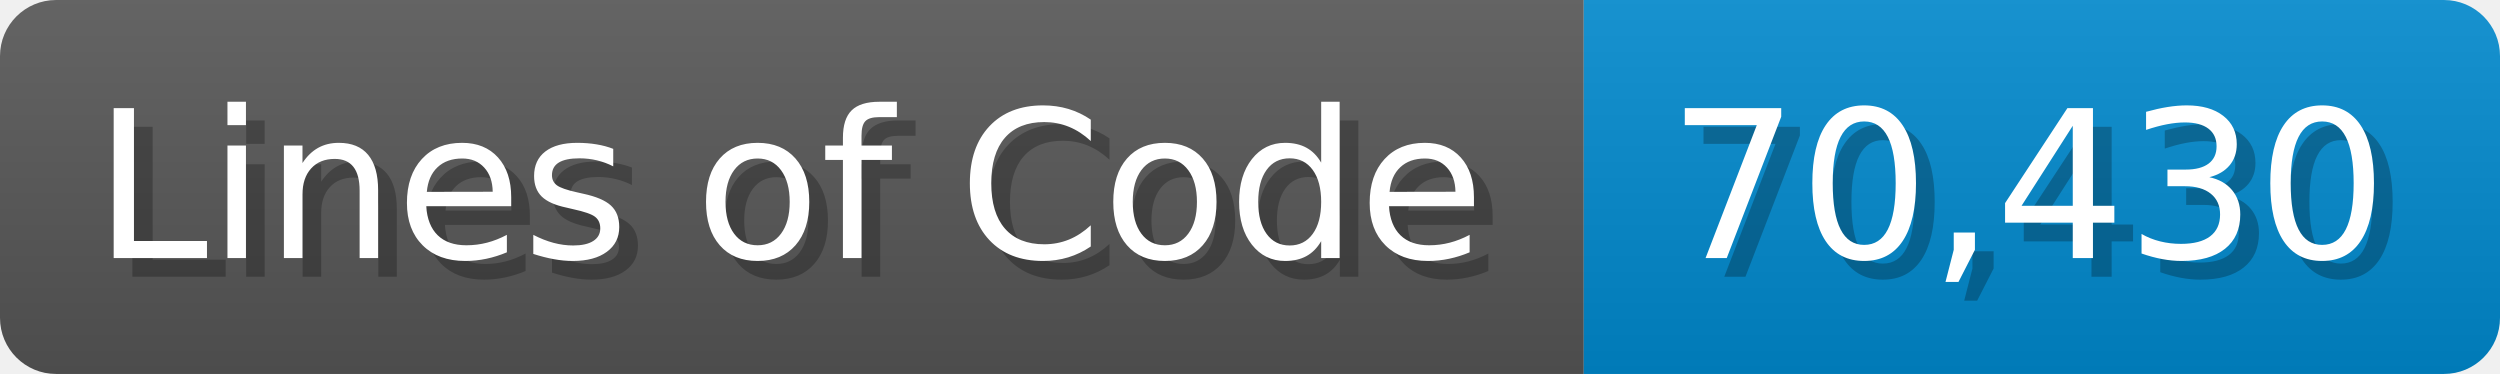
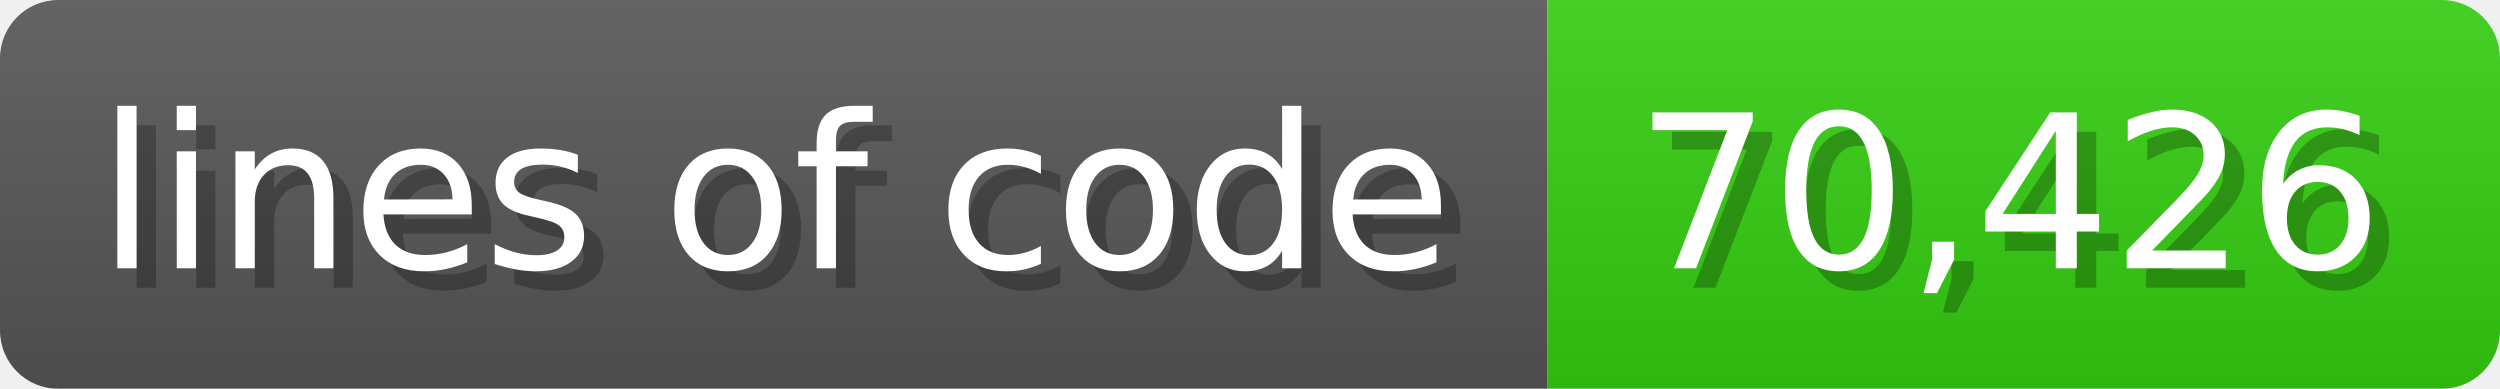
- <svg xmlns="http://www.w3.org/2000/svg" width="133.7" height="20" viewBox="0 0 1337 200">
+ <svg xmlns="http://www.w3.org/2000/svg" width="128.6" height="20" viewBox="0 0 1286 200">
  <linearGradient id="a" x2="0" y2="100%">
    <stop offset="0" stop-opacity=".1" stop-color="#EEE" />
    <stop offset="1" stop-opacity=".1" />
  </linearGradient>
  <mask id="m">
-     <rect width="1337" height="200" rx="30" fill="#FFF" />
+     <rect width="1286" height="200" rx="30" fill="#FFF" />
  </mask>
  <g mask="url(#m)">
-     <rect width="847" height="200" fill="#555" />
-     <rect width="490" height="200" fill="#08C" x="847" />
-     <rect width="1337" height="200" fill="url(#a)" />
+     <rect width="796" height="200" fill="#555" />
+     <rect width="490" height="200" fill="#3C1" x="796" />
+     <rect width="1286" height="200" fill="url(#a)" />
  </g>
  <g fill="#fff" text-anchor="start" font-family="Verdana,DejaVu Sans,sans-serif" font-size="110">
-     <text x="60" y="148" textLength="747" fill="#000" opacity="0.25">Lines of Code</text>
-     <text x="50" y="138" textLength="747">Lines of Code</text>
-     <text x="902" y="148" textLength="390" fill="#000" opacity="0.25">70,430</text>
-     <text x="892" y="138" textLength="390">70,430</text>
+     <text x="60" y="148" textLength="696" fill="#000" opacity="0.25">lines of code</text>
+     <text x="50" y="138" textLength="696">lines of code</text>
+     <text x="851" y="148" textLength="390" fill="#000" opacity="0.25">70,426</text>
+     <text x="841" y="138" textLength="390">70,426</text>
  </g>
</svg>
